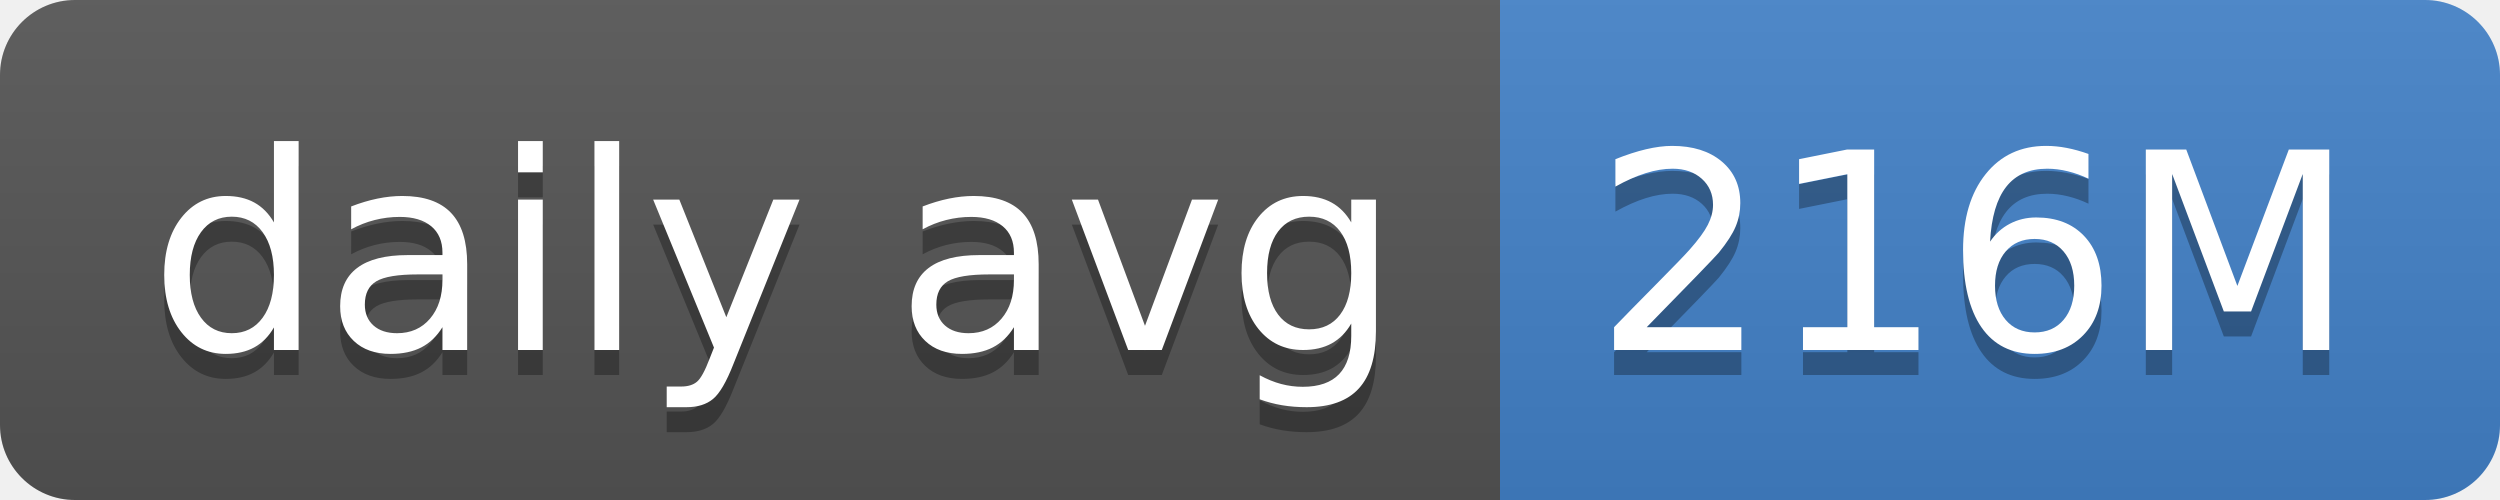
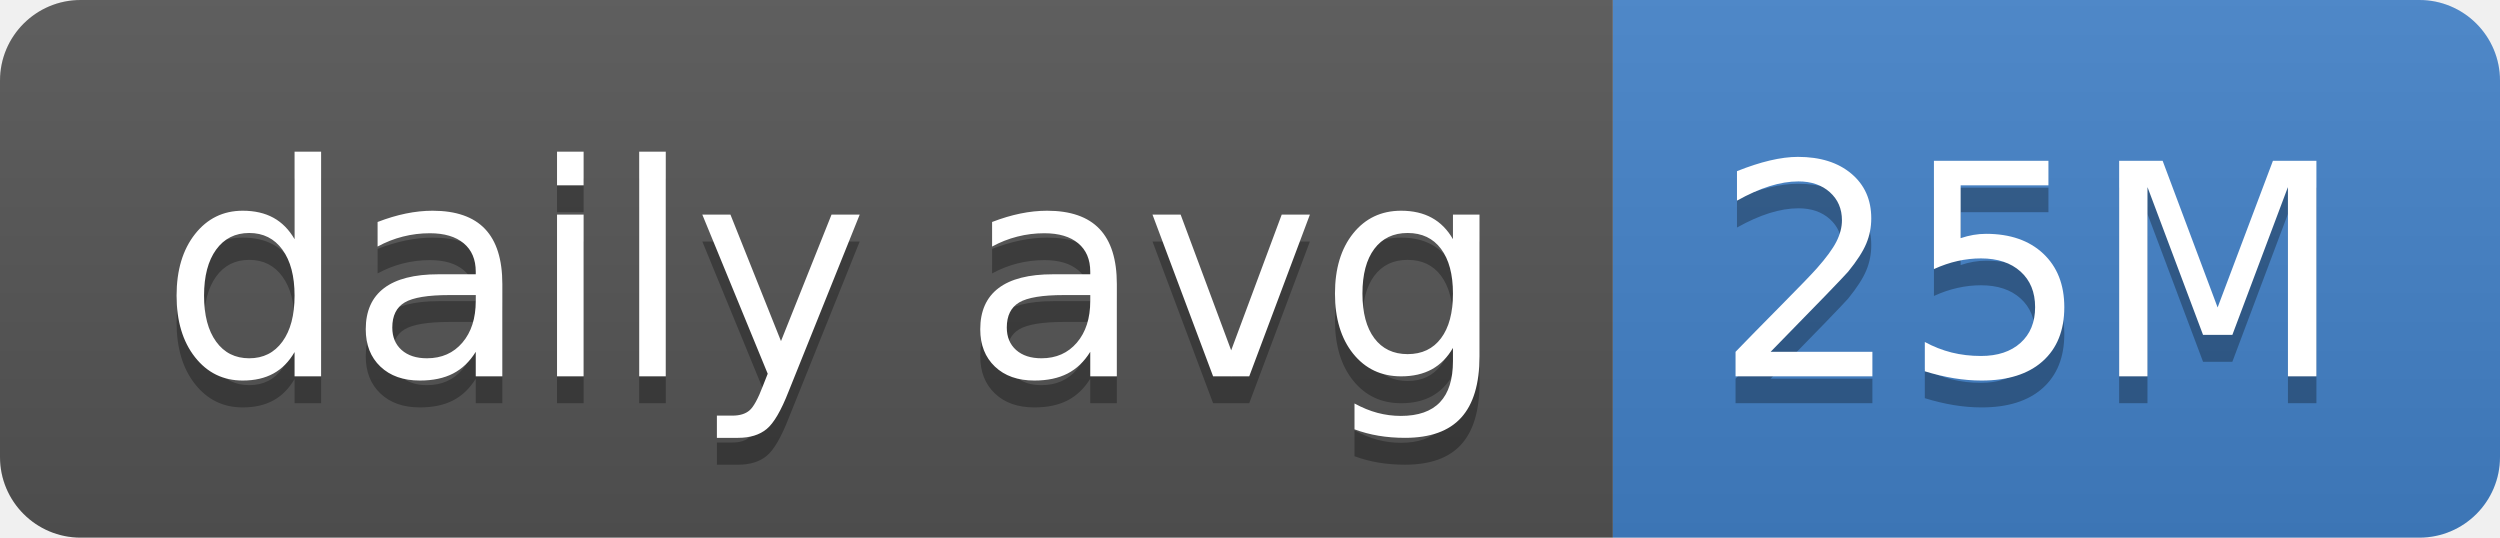
- <svg xmlns="http://www.w3.org/2000/svg" width="100" height="20" role="img" aria-label="daily avg: 216M">
+ <svg xmlns="http://www.w3.org/2000/svg" width="93" height="20" role="img" aria-label="daily avg: 25M">
  <linearGradient id="s" x2="0" y2="100%">
    <stop offset="0" stop-color="#bbb" stop-opacity=".1" />
    <stop offset="1" stop-opacity=".1" />
  </linearGradient>
  <clipPath id="r">
-     <rect width="100" height="20" rx="3" fill="#fff" />
+     <rect width="93" height="20" rx="3" fill="#fff" />
  </clipPath>
  <g clip-path="url(#r)">
    <rect width="60" height="20" fill="#555" />
-     <rect x="60" width="40" height="20" fill="#4382c9" />
-     <rect width="100" height="20" fill="url(#s)" />
+     <rect x="60" width="33" height="20" fill="#4382c9" />
+     <rect width="93" height="20" fill="url(#s)" />
  </g>
  <g fill="#fff" text-anchor="middle" font-family="Verdana,Geneva,DejaVu Sans,sans-serif" text-rendering="geometricPrecision" font-size="110">
    <text aria-hidden="true" x="310" y="150" fill="#010101" fill-opacity=".3" transform="scale(.1)" textLength="500">daily avg</text>
    <text x="310" y="140" transform="scale(.1)" fill="#fff" textLength="500">daily avg</text>
-     <text aria-hidden="true" x="790" y="150" fill="#010101" fill-opacity=".3" transform="scale(.1)" textLength="300">216M</text>
-     <text x="790" y="140" transform="scale(.1)" fill="#fff" textLength="300">216M</text>
+     <text aria-hidden="true" x="755" y="150" fill="#010101" fill-opacity=".3" transform="scale(.1)" textLength="230">25M</text>
+     <text x="755" y="140" transform="scale(.1)" fill="#fff" textLength="230">25M</text>
  </g>
</svg>
